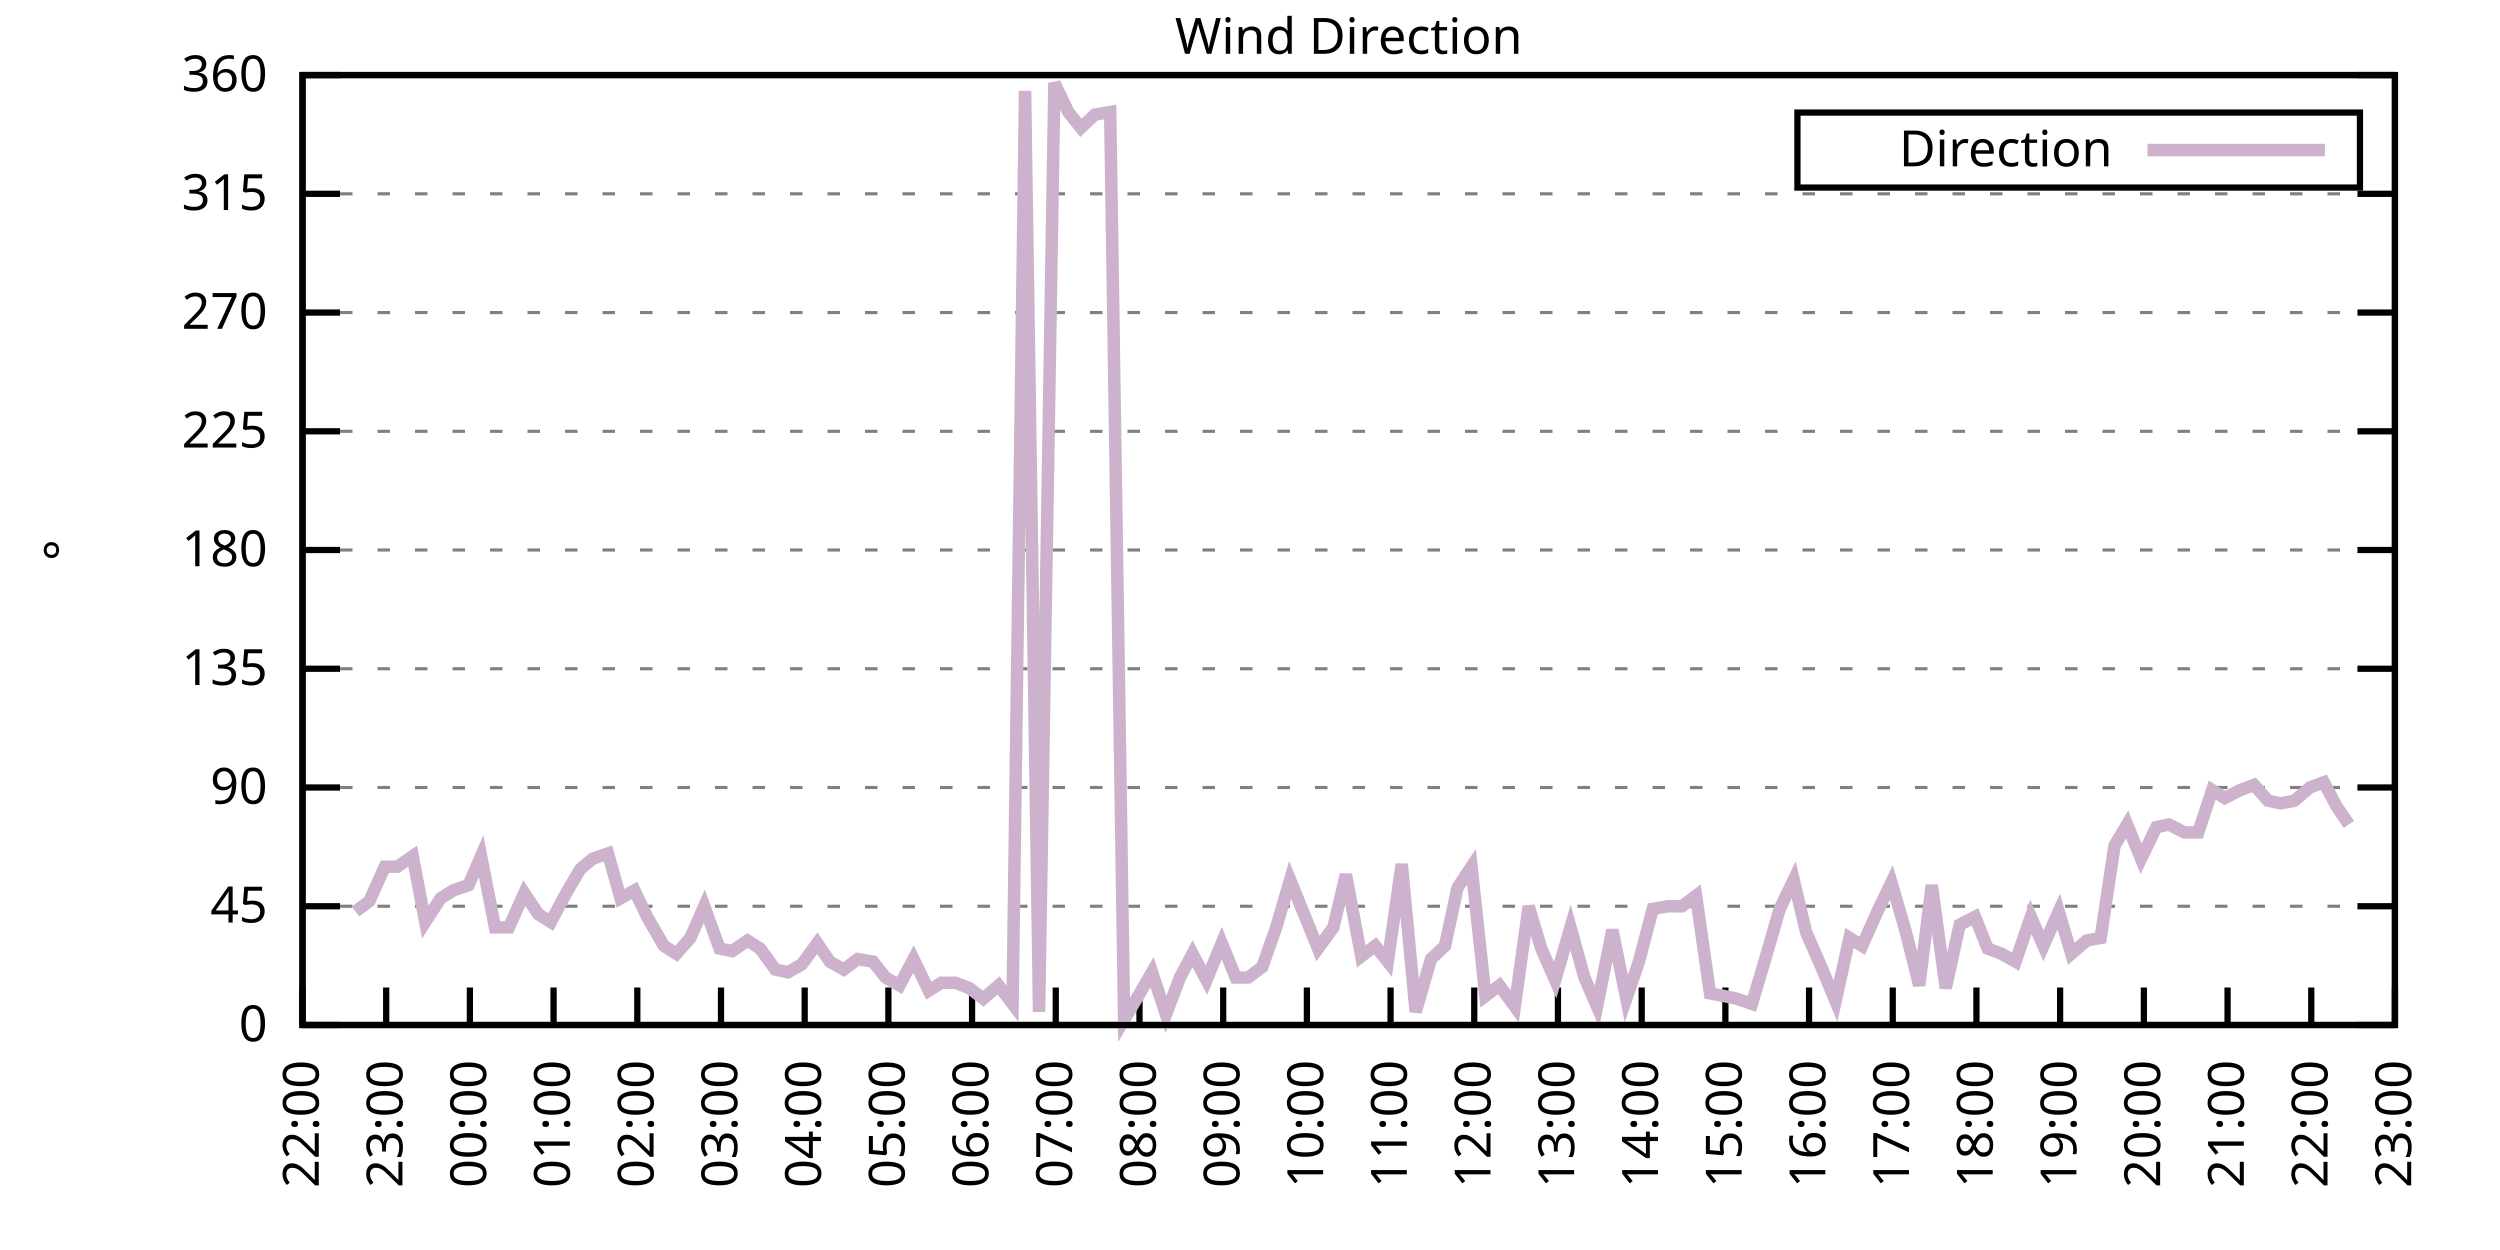
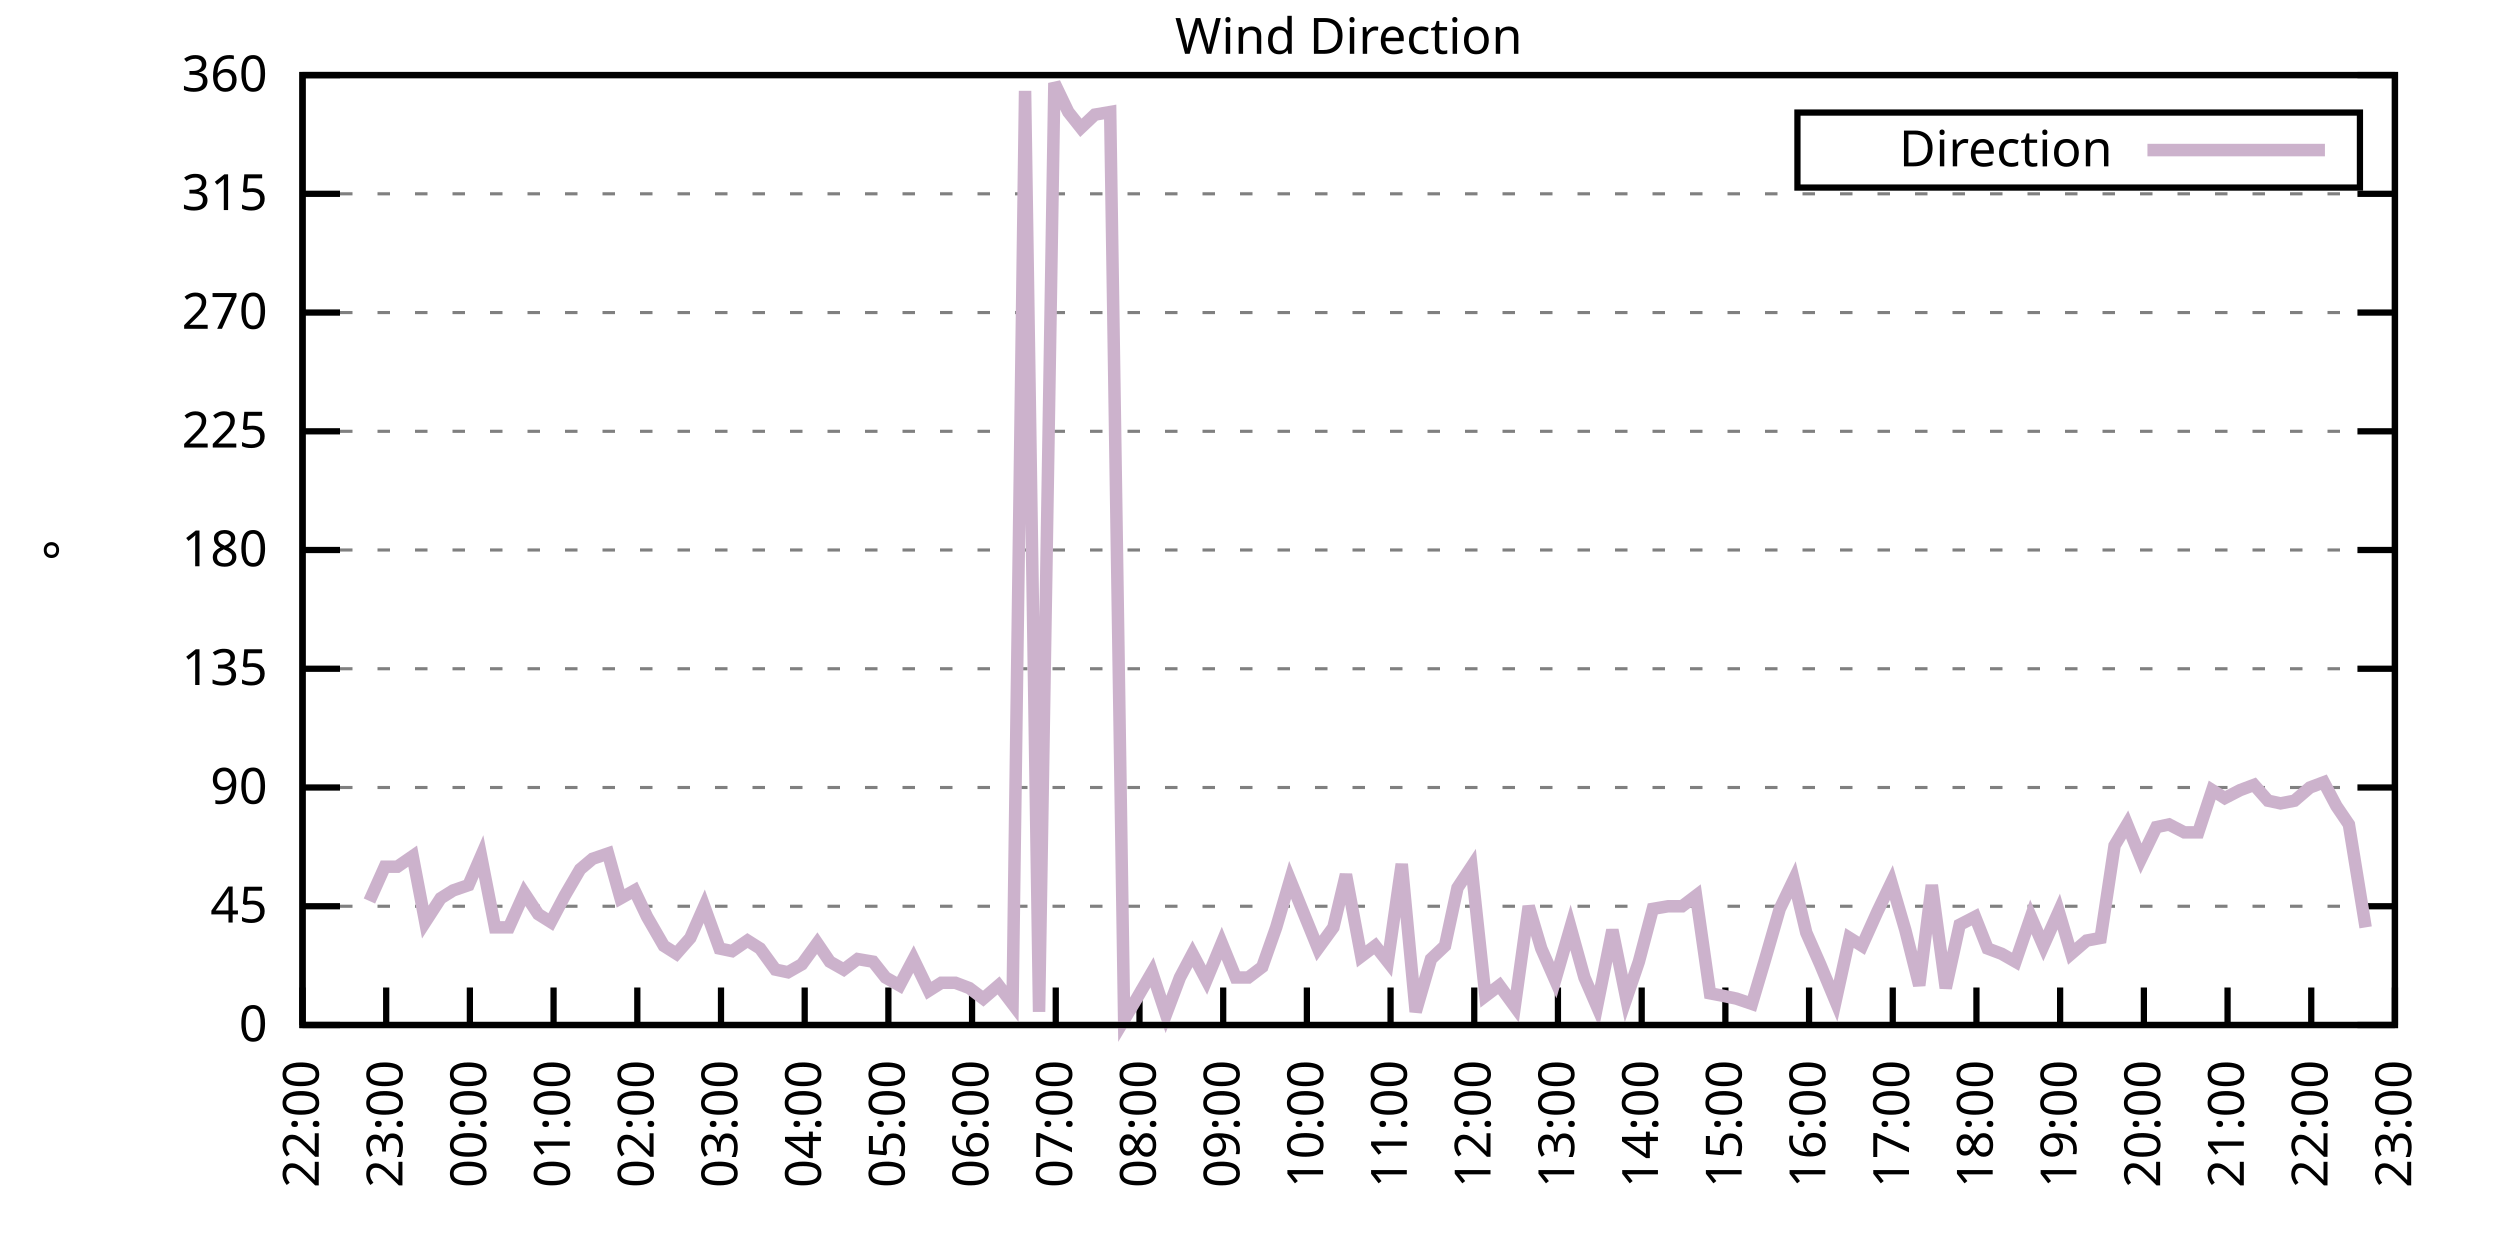
<svg xmlns="http://www.w3.org/2000/svg" xmlns:xlink="http://www.w3.org/1999/xlink" width="400" height="200" viewBox="0 0 400 200">
  <g id="gnuplot_canvas">
    <rect x="0" y="0" width="400" height="200" fill="none" />
    <defs>
      <circle id="gpDot" r="0.5" stroke-width="0.5" stroke="currentColor" />
      <path id="gpPt0" stroke-width="0.333" stroke="currentColor" d="M-1,0 h2 M0,-1 v2" />
      <path id="gpPt1" stroke-width="0.333" stroke="currentColor" d="M-1,-1 L1,1 M1,-1 L-1,1" />
      <path id="gpPt2" stroke-width="0.333" stroke="currentColor" d="M-1,0 L1,0 M0,-1 L0,1 M-1,-1 L1,1 M-1,1 L1,-1" />
      <rect id="gpPt3" stroke-width="0.333" stroke="currentColor" x="-1" y="-1" width="2" height="2" />
      <rect id="gpPt4" stroke-width="0.333" stroke="currentColor" fill="currentColor" x="-1" y="-1" width="2" height="2" />
      <circle id="gpPt5" stroke-width="0.333" stroke="currentColor" cx="0" cy="0" r="1" />
      <use xlink:href="#gpPt5" id="gpPt6" fill="currentColor" stroke="none" />
      <path id="gpPt7" stroke-width="0.333" stroke="currentColor" d="M0,-1.33 L-1.33,0.67 L1.33,0.67 z" />
      <use xlink:href="#gpPt7" id="gpPt8" fill="currentColor" stroke="none" />
      <use xlink:href="#gpPt7" id="gpPt9" stroke="currentColor" transform="rotate(180)" />
      <use xlink:href="#gpPt9" id="gpPt10" fill="currentColor" stroke="none" />
      <use xlink:href="#gpPt3" id="gpPt11" stroke="currentColor" transform="rotate(45)" />
      <use xlink:href="#gpPt11" id="gpPt12" fill="currentColor" stroke="none" />
      <path id="gpPt13" stroke-width="0.333" stroke="currentColor" d="M0,1.330 L1.265,0.411 L0.782,-1.067 L-0.782,-1.076 L-1.265,0.411 z" />
      <use xlink:href="#gpPt13" id="gpPt14" fill="currentColor" stroke="none" />
      <filter id="textbox" filterUnits="objectBoundingBox" x="0" y="0" height="1" width="1">
        <feFlood flood-color="white" flood-opacity="1" result="bgnd" />
        <feComposite in="SourceGraphic" in2="bgnd" operator="atop" />
      </filter>
      <filter id="greybox" filterUnits="objectBoundingBox" x="0" y="0" height="1" width="1">
        <feFlood flood-color="lightgrey" flood-opacity="1" result="grey" />
        <feComposite in="SourceGraphic" in2="grey" operator="atop" />
      </filter>
    </defs>
    <g fill="none" color="white" stroke="currentColor" stroke-width="1.00" stroke-linecap="butt" stroke-linejoin="miter">
</g>
    <g fill="none" color="black" stroke="currentColor" stroke-width="1.00" stroke-linecap="butt" stroke-linejoin="miter">
      <g stroke="none" shape-rendering="crispEdges">
        <polygon fill="rgb(255, 255, 255)" points="48.40,164.00 383.18,164.00 383.18,12.02 48.40,12.02 " />
      </g>
    </g>
    <g fill="none" color="black" stroke="currentColor" stroke-width="1.00" stroke-linecap="butt" stroke-linejoin="miter">
</g>
    <g fill="none" color="black" stroke="black" stroke-width="0.50" stroke-linecap="butt" stroke-linejoin="miter">
</g>
    <g fill="none" color="gray" stroke="currentColor" stroke-width="0.50" stroke-linecap="butt" stroke-linejoin="miter">
      <path stroke="gray" stroke-dasharray="2,4" class="gridline" d="M48.40,164.00 L383.19,164.00  " />
    </g>
    <g fill="none" color="gray" stroke="gray" stroke-width="1.00" stroke-linecap="butt" stroke-linejoin="miter">
</g>
    <g fill="none" color="black" stroke="currentColor" stroke-width="1.00" stroke-linecap="butt" stroke-linejoin="miter">
      <path stroke="black" d="M48.40,164.00 L54.40,164.00 M383.19,164.00 L377.19,164.00  " />
      <g transform="translate(42.80,166.60)" stroke="none" fill="black" font-family="Sans" font-size="8.00" text-anchor="end">
        <text>
          <tspan font-family="Sans"> 0</tspan>
        </text>
      </g>
    </g>
    <g fill="none" color="black" stroke="currentColor" stroke-width="1.00" stroke-linecap="butt" stroke-linejoin="miter">
</g>
    <g fill="none" color="black" stroke="black" stroke-width="0.50" stroke-linecap="butt" stroke-linejoin="miter">
</g>
    <g fill="none" color="gray" stroke="currentColor" stroke-width="0.50" stroke-linecap="butt" stroke-linejoin="miter">
      <path stroke="gray" stroke-dasharray="2,4" class="gridline" d="M48.40,145.00 L383.19,145.00  " />
    </g>
    <g fill="none" color="gray" stroke="gray" stroke-width="1.00" stroke-linecap="butt" stroke-linejoin="miter">
</g>
    <g fill="none" color="black" stroke="currentColor" stroke-width="1.00" stroke-linecap="butt" stroke-linejoin="miter">
      <path stroke="black" d="M48.40,145.00 L54.40,145.00 M383.19,145.00 L377.19,145.00  " />
      <g transform="translate(42.80,147.60)" stroke="none" fill="black" font-family="Sans" font-size="8.00" text-anchor="end">
        <text>
          <tspan font-family="Sans"> 45</tspan>
        </text>
      </g>
    </g>
    <g fill="none" color="black" stroke="currentColor" stroke-width="1.00" stroke-linecap="butt" stroke-linejoin="miter">
</g>
    <g fill="none" color="black" stroke="black" stroke-width="0.50" stroke-linecap="butt" stroke-linejoin="miter">
</g>
    <g fill="none" color="gray" stroke="currentColor" stroke-width="0.50" stroke-linecap="butt" stroke-linejoin="miter">
      <path stroke="gray" stroke-dasharray="2,4" class="gridline" d="M48.40,126.00 L383.19,126.00  " />
    </g>
    <g fill="none" color="gray" stroke="gray" stroke-width="1.00" stroke-linecap="butt" stroke-linejoin="miter">
</g>
    <g fill="none" color="black" stroke="currentColor" stroke-width="1.00" stroke-linecap="butt" stroke-linejoin="miter">
      <path stroke="black" d="M48.40,126.00 L54.40,126.00 M383.19,126.00 L377.19,126.00  " />
      <g transform="translate(42.80,128.60)" stroke="none" fill="black" font-family="Sans" font-size="8.00" text-anchor="end">
        <text>
          <tspan font-family="Sans"> 90</tspan>
        </text>
      </g>
    </g>
    <g fill="none" color="black" stroke="currentColor" stroke-width="1.00" stroke-linecap="butt" stroke-linejoin="miter">
</g>
    <g fill="none" color="black" stroke="black" stroke-width="0.50" stroke-linecap="butt" stroke-linejoin="miter">
</g>
    <g fill="none" color="gray" stroke="currentColor" stroke-width="0.50" stroke-linecap="butt" stroke-linejoin="miter">
      <path stroke="gray" stroke-dasharray="2,4" class="gridline" d="M48.40,107.00 L383.19,107.00  " />
    </g>
    <g fill="none" color="gray" stroke="gray" stroke-width="1.00" stroke-linecap="butt" stroke-linejoin="miter">
</g>
    <g fill="none" color="black" stroke="currentColor" stroke-width="1.00" stroke-linecap="butt" stroke-linejoin="miter">
      <path stroke="black" d="M48.40,107.00 L54.40,107.00 M383.19,107.00 L377.19,107.00  " />
      <g transform="translate(42.80,109.60)" stroke="none" fill="black" font-family="Sans" font-size="8.00" text-anchor="end">
        <text>
          <tspan font-family="Sans"> 135</tspan>
        </text>
      </g>
    </g>
    <g fill="none" color="black" stroke="currentColor" stroke-width="1.00" stroke-linecap="butt" stroke-linejoin="miter">
</g>
    <g fill="none" color="black" stroke="black" stroke-width="0.50" stroke-linecap="butt" stroke-linejoin="miter">
</g>
    <g fill="none" color="gray" stroke="currentColor" stroke-width="0.50" stroke-linecap="butt" stroke-linejoin="miter">
      <path stroke="gray" stroke-dasharray="2,4" class="gridline" d="M48.40,88.00 L383.19,88.00  " />
    </g>
    <g fill="none" color="gray" stroke="gray" stroke-width="1.00" stroke-linecap="butt" stroke-linejoin="miter">
</g>
    <g fill="none" color="black" stroke="currentColor" stroke-width="1.00" stroke-linecap="butt" stroke-linejoin="miter">
      <path stroke="black" d="M48.40,88.00 L54.40,88.00 M383.19,88.00 L377.19,88.00  " />
      <g transform="translate(42.80,90.60)" stroke="none" fill="black" font-family="Sans" font-size="8.00" text-anchor="end">
        <text>
          <tspan font-family="Sans"> 180</tspan>
        </text>
      </g>
    </g>
    <g fill="none" color="black" stroke="currentColor" stroke-width="1.00" stroke-linecap="butt" stroke-linejoin="miter">
</g>
    <g fill="none" color="black" stroke="black" stroke-width="0.50" stroke-linecap="butt" stroke-linejoin="miter">
</g>
    <g fill="none" color="gray" stroke="currentColor" stroke-width="0.50" stroke-linecap="butt" stroke-linejoin="miter">
      <path stroke="gray" stroke-dasharray="2,4" class="gridline" d="M48.40,69.01 L383.19,69.01  " />
    </g>
    <g fill="none" color="gray" stroke="gray" stroke-width="1.00" stroke-linecap="butt" stroke-linejoin="miter">
</g>
    <g fill="none" color="black" stroke="currentColor" stroke-width="1.00" stroke-linecap="butt" stroke-linejoin="miter">
      <path stroke="black" d="M48.40,69.01 L54.40,69.01 M383.19,69.01 L377.19,69.01  " />
      <g transform="translate(42.80,71.61)" stroke="none" fill="black" font-family="Sans" font-size="8.00" text-anchor="end">
        <text>
          <tspan font-family="Sans"> 225</tspan>
        </text>
      </g>
    </g>
    <g fill="none" color="black" stroke="currentColor" stroke-width="1.00" stroke-linecap="butt" stroke-linejoin="miter">
</g>
    <g fill="none" color="black" stroke="black" stroke-width="0.50" stroke-linecap="butt" stroke-linejoin="miter">
</g>
    <g fill="none" color="gray" stroke="currentColor" stroke-width="0.50" stroke-linecap="butt" stroke-linejoin="miter">
      <path stroke="gray" stroke-dasharray="2,4" class="gridline" d="M48.40,50.01 L383.19,50.01  " />
    </g>
    <g fill="none" color="gray" stroke="gray" stroke-width="1.00" stroke-linecap="butt" stroke-linejoin="miter">
</g>
    <g fill="none" color="black" stroke="currentColor" stroke-width="1.00" stroke-linecap="butt" stroke-linejoin="miter">
      <path stroke="black" d="M48.40,50.01 L54.40,50.01 M383.19,50.01 L377.19,50.01  " />
      <g transform="translate(42.80,52.61)" stroke="none" fill="black" font-family="Sans" font-size="8.00" text-anchor="end">
        <text>
          <tspan font-family="Sans"> 270</tspan>
        </text>
      </g>
    </g>
    <g fill="none" color="black" stroke="currentColor" stroke-width="1.00" stroke-linecap="butt" stroke-linejoin="miter">
</g>
    <g fill="none" color="black" stroke="black" stroke-width="0.50" stroke-linecap="butt" stroke-linejoin="miter">
</g>
    <g fill="none" color="gray" stroke="currentColor" stroke-width="0.50" stroke-linecap="butt" stroke-linejoin="miter">
      <path stroke="gray" stroke-dasharray="2,4" class="gridline" d="M48.40,31.01 L383.19,31.01  " />
    </g>
    <g fill="none" color="gray" stroke="gray" stroke-width="1.00" stroke-linecap="butt" stroke-linejoin="miter">
</g>
    <g fill="none" color="black" stroke="currentColor" stroke-width="1.00" stroke-linecap="butt" stroke-linejoin="miter">
      <path stroke="black" d="M48.40,31.01 L54.40,31.01 M383.19,31.01 L377.19,31.01  " />
      <g transform="translate(42.80,33.61)" stroke="none" fill="black" font-family="Sans" font-size="8.00" text-anchor="end">
        <text>
          <tspan font-family="Sans"> 315</tspan>
        </text>
      </g>
    </g>
    <g fill="none" color="black" stroke="currentColor" stroke-width="1.00" stroke-linecap="butt" stroke-linejoin="miter">
</g>
    <g fill="none" color="black" stroke="black" stroke-width="0.50" stroke-linecap="butt" stroke-linejoin="miter">
</g>
    <g fill="none" color="gray" stroke="currentColor" stroke-width="0.50" stroke-linecap="butt" stroke-linejoin="miter">
      <path stroke="gray" stroke-dasharray="2,4" class="gridline" d="M48.40,12.01 L383.19,12.01  " />
    </g>
    <g fill="none" color="gray" stroke="gray" stroke-width="1.00" stroke-linecap="butt" stroke-linejoin="miter">
</g>
    <g fill="none" color="black" stroke="currentColor" stroke-width="1.00" stroke-linecap="butt" stroke-linejoin="miter">
      <path stroke="black" d="M48.40,12.01 L54.40,12.01 M383.19,12.01 L377.19,12.01  " />
      <g transform="translate(42.80,14.61)" stroke="none" fill="black" font-family="Sans" font-size="8.00" text-anchor="end">
        <text>
          <tspan font-family="Sans"> 360</tspan>
        </text>
      </g>
    </g>
    <g fill="none" color="black" stroke="currentColor" stroke-width="1.00" stroke-linecap="butt" stroke-linejoin="miter">
      <path stroke="black" d="M48.40,164.00 L48.40,158.00  " />
      <g transform="translate(51.00,169.60) rotate(270.00)" stroke="none" fill="black" font-family="Sans" font-size="8.00" text-anchor="end">
        <text>
          <tspan font-family="Sans">22:00</tspan>
        </text>
      </g>
    </g>
    <g fill="none" color="black" stroke="currentColor" stroke-width="1.00" stroke-linecap="butt" stroke-linejoin="miter">
      <path stroke="black" d="M61.79,164.00 L61.79,158.00  " />
      <g transform="translate(64.39,169.60) rotate(270.00)" stroke="none" fill="black" font-family="Sans" font-size="8.00" text-anchor="end">
        <text>
          <tspan font-family="Sans">23:00</tspan>
        </text>
      </g>
    </g>
    <g fill="none" color="black" stroke="currentColor" stroke-width="1.00" stroke-linecap="butt" stroke-linejoin="miter">
      <path stroke="black" d="M75.18,164.00 L75.18,158.00  " />
      <g transform="translate(77.78,169.60) rotate(270.00)" stroke="none" fill="black" font-family="Sans" font-size="8.00" text-anchor="end">
        <text>
          <tspan font-family="Sans">00:00</tspan>
        </text>
      </g>
    </g>
    <g fill="none" color="black" stroke="currentColor" stroke-width="1.00" stroke-linecap="butt" stroke-linejoin="miter">
      <path stroke="black" d="M88.57,164.00 L88.57,158.00  " />
      <g transform="translate(91.17,169.60) rotate(270.00)" stroke="none" fill="black" font-family="Sans" font-size="8.00" text-anchor="end">
        <text>
          <tspan font-family="Sans">01:00</tspan>
        </text>
      </g>
    </g>
    <g fill="none" color="black" stroke="currentColor" stroke-width="1.00" stroke-linecap="butt" stroke-linejoin="miter">
      <path stroke="black" d="M101.97,164.00 L101.97,158.00  " />
      <g transform="translate(104.57,169.60) rotate(270.00)" stroke="none" fill="black" font-family="Sans" font-size="8.00" text-anchor="end">
        <text>
          <tspan font-family="Sans">02:00</tspan>
        </text>
      </g>
    </g>
    <g fill="none" color="black" stroke="currentColor" stroke-width="1.00" stroke-linecap="butt" stroke-linejoin="miter">
      <path stroke="black" d="M115.36,164.00 L115.36,158.00  " />
      <g transform="translate(117.96,169.60) rotate(270.00)" stroke="none" fill="black" font-family="Sans" font-size="8.00" text-anchor="end">
        <text>
          <tspan font-family="Sans">03:00</tspan>
        </text>
      </g>
    </g>
    <g fill="none" color="black" stroke="currentColor" stroke-width="1.00" stroke-linecap="butt" stroke-linejoin="miter">
      <path stroke="black" d="M128.75,164.00 L128.75,158.00  " />
      <g transform="translate(131.35,169.60) rotate(270.00)" stroke="none" fill="black" font-family="Sans" font-size="8.00" text-anchor="end">
        <text>
          <tspan font-family="Sans">04:00</tspan>
        </text>
      </g>
    </g>
    <g fill="none" color="black" stroke="currentColor" stroke-width="1.00" stroke-linecap="butt" stroke-linejoin="miter">
      <path stroke="black" d="M142.14,164.00 L142.14,158.00  " />
      <g transform="translate(144.74,169.60) rotate(270.00)" stroke="none" fill="black" font-family="Sans" font-size="8.00" text-anchor="end">
        <text>
          <tspan font-family="Sans">05:00</tspan>
        </text>
      </g>
    </g>
    <g fill="none" color="black" stroke="currentColor" stroke-width="1.00" stroke-linecap="butt" stroke-linejoin="miter">
      <path stroke="black" d="M155.53,164.00 L155.53,158.00  " />
      <g transform="translate(158.13,169.60) rotate(270.00)" stroke="none" fill="black" font-family="Sans" font-size="8.00" text-anchor="end">
        <text>
          <tspan font-family="Sans">06:00</tspan>
        </text>
      </g>
    </g>
    <g fill="none" color="black" stroke="currentColor" stroke-width="1.00" stroke-linecap="butt" stroke-linejoin="miter">
      <path stroke="black" d="M168.92,164.00 L168.92,158.00  " />
      <g transform="translate(171.52,169.60) rotate(270.00)" stroke="none" fill="black" font-family="Sans" font-size="8.00" text-anchor="end">
        <text>
          <tspan font-family="Sans">07:00</tspan>
        </text>
      </g>
    </g>
    <g fill="none" color="black" stroke="currentColor" stroke-width="1.00" stroke-linecap="butt" stroke-linejoin="miter">
      <path stroke="black" d="M182.32,164.00 L182.32,158.00  " />
      <g transform="translate(184.92,169.60) rotate(270.00)" stroke="none" fill="black" font-family="Sans" font-size="8.00" text-anchor="end">
        <text>
          <tspan font-family="Sans">08:00</tspan>
        </text>
      </g>
    </g>
    <g fill="none" color="black" stroke="currentColor" stroke-width="1.00" stroke-linecap="butt" stroke-linejoin="miter">
      <path stroke="black" d="M195.71,164.00 L195.71,158.00  " />
      <g transform="translate(198.31,169.60) rotate(270.00)" stroke="none" fill="black" font-family="Sans" font-size="8.00" text-anchor="end">
        <text>
          <tspan font-family="Sans">09:00</tspan>
        </text>
      </g>
    </g>
    <g fill="none" color="black" stroke="currentColor" stroke-width="1.00" stroke-linecap="butt" stroke-linejoin="miter">
      <path stroke="black" d="M209.10,164.00 L209.10,158.00  " />
      <g transform="translate(211.70,169.60) rotate(270.00)" stroke="none" fill="black" font-family="Sans" font-size="8.00" text-anchor="end">
        <text>
          <tspan font-family="Sans">10:00</tspan>
        </text>
      </g>
    </g>
    <g fill="none" color="black" stroke="currentColor" stroke-width="1.00" stroke-linecap="butt" stroke-linejoin="miter">
      <path stroke="black" d="M222.49,164.00 L222.49,158.00  " />
      <g transform="translate(225.09,169.60) rotate(270.00)" stroke="none" fill="black" font-family="Sans" font-size="8.00" text-anchor="end">
        <text>
          <tspan font-family="Sans">11:00</tspan>
        </text>
      </g>
    </g>
    <g fill="none" color="black" stroke="currentColor" stroke-width="1.00" stroke-linecap="butt" stroke-linejoin="miter">
      <path stroke="black" d="M235.88,164.00 L235.88,158.00  " />
      <g transform="translate(238.48,169.60) rotate(270.00)" stroke="none" fill="black" font-family="Sans" font-size="8.00" text-anchor="end">
        <text>
          <tspan font-family="Sans">12:00</tspan>
        </text>
      </g>
    </g>
    <g fill="none" color="black" stroke="currentColor" stroke-width="1.00" stroke-linecap="butt" stroke-linejoin="miter">
      <path stroke="black" d="M249.27,164.00 L249.27,158.00  " />
      <g transform="translate(251.87,169.60) rotate(270.00)" stroke="none" fill="black" font-family="Sans" font-size="8.00" text-anchor="end">
        <text>
          <tspan font-family="Sans">13:00</tspan>
        </text>
      </g>
    </g>
    <g fill="none" color="black" stroke="currentColor" stroke-width="1.00" stroke-linecap="butt" stroke-linejoin="miter">
      <path stroke="black" d="M262.67,164.00 L262.67,158.00  " />
      <g transform="translate(265.27,169.60) rotate(270.00)" stroke="none" fill="black" font-family="Sans" font-size="8.00" text-anchor="end">
        <text>
          <tspan font-family="Sans">14:00</tspan>
        </text>
      </g>
    </g>
    <g fill="none" color="black" stroke="currentColor" stroke-width="1.00" stroke-linecap="butt" stroke-linejoin="miter">
      <path stroke="black" d="M276.06,164.00 L276.06,158.00  " />
      <g transform="translate(278.66,169.60) rotate(270.00)" stroke="none" fill="black" font-family="Sans" font-size="8.00" text-anchor="end">
        <text>
          <tspan font-family="Sans">15:00</tspan>
        </text>
      </g>
    </g>
    <g fill="none" color="black" stroke="currentColor" stroke-width="1.00" stroke-linecap="butt" stroke-linejoin="miter">
      <path stroke="black" d="M289.45,164.00 L289.45,158.00  " />
      <g transform="translate(292.05,169.60) rotate(270.00)" stroke="none" fill="black" font-family="Sans" font-size="8.00" text-anchor="end">
        <text>
          <tspan font-family="Sans">16:00</tspan>
        </text>
      </g>
    </g>
    <g fill="none" color="black" stroke="currentColor" stroke-width="1.00" stroke-linecap="butt" stroke-linejoin="miter">
      <path stroke="black" d="M302.84,164.00 L302.84,158.00  " />
      <g transform="translate(305.44,169.60) rotate(270.00)" stroke="none" fill="black" font-family="Sans" font-size="8.00" text-anchor="end">
        <text>
          <tspan font-family="Sans">17:00</tspan>
        </text>
      </g>
    </g>
    <g fill="none" color="black" stroke="currentColor" stroke-width="1.00" stroke-linecap="butt" stroke-linejoin="miter">
      <path stroke="black" d="M316.23,164.00 L316.23,158.00  " />
      <g transform="translate(318.83,169.60) rotate(270.00)" stroke="none" fill="black" font-family="Sans" font-size="8.00" text-anchor="end">
        <text>
          <tspan font-family="Sans">18:00</tspan>
        </text>
      </g>
    </g>
    <g fill="none" color="black" stroke="currentColor" stroke-width="1.00" stroke-linecap="butt" stroke-linejoin="miter">
      <path stroke="black" d="M329.62,164.00 L329.62,158.00  " />
      <g transform="translate(332.22,169.60) rotate(270.00)" stroke="none" fill="black" font-family="Sans" font-size="8.00" text-anchor="end">
        <text>
          <tspan font-family="Sans">19:00</tspan>
        </text>
      </g>
    </g>
    <g fill="none" color="black" stroke="currentColor" stroke-width="1.00" stroke-linecap="butt" stroke-linejoin="miter">
      <path stroke="black" d="M343.02,164.00 L343.02,158.00  " />
      <g transform="translate(345.62,169.60) rotate(270.00)" stroke="none" fill="black" font-family="Sans" font-size="8.00" text-anchor="end">
        <text>
          <tspan font-family="Sans">20:00</tspan>
        </text>
      </g>
    </g>
    <g fill="none" color="black" stroke="currentColor" stroke-width="1.00" stroke-linecap="butt" stroke-linejoin="miter">
      <path stroke="black" d="M356.41,164.00 L356.41,158.00  " />
      <g transform="translate(359.01,169.60) rotate(270.00)" stroke="none" fill="black" font-family="Sans" font-size="8.00" text-anchor="end">
        <text>
          <tspan font-family="Sans">21:00</tspan>
        </text>
      </g>
    </g>
    <g fill="none" color="black" stroke="currentColor" stroke-width="1.00" stroke-linecap="butt" stroke-linejoin="miter">
      <path stroke="black" d="M369.80,164.00 L369.80,158.00  " />
      <g transform="translate(372.40,169.60) rotate(270.00)" stroke="none" fill="black" font-family="Sans" font-size="8.00" text-anchor="end">
        <text>
          <tspan font-family="Sans">22:00</tspan>
        </text>
      </g>
    </g>
    <g fill="none" color="black" stroke="currentColor" stroke-width="1.00" stroke-linecap="butt" stroke-linejoin="miter">
      <path stroke="black" d="M383.19,164.00 L383.19,158.00  " />
      <g transform="translate(385.79,169.60) rotate(270.00)" stroke="none" fill="black" font-family="Sans" font-size="8.00" text-anchor="end">
        <text>
          <tspan font-family="Sans">23:00</tspan>
        </text>
      </g>
    </g>
    <g fill="none" color="black" stroke="currentColor" stroke-width="1.00" stroke-linecap="butt" stroke-linejoin="miter">
</g>
    <g fill="none" color="black" stroke="currentColor" stroke-width="1.00" stroke-linecap="butt" stroke-linejoin="miter">
      <path stroke="black" d="M48.40,12.01 L48.40,164.00 L383.19,164.00 L383.19,12.01 L48.40,12.01 Z  " />
    </g>
    <g fill="none" color="black" stroke="currentColor" stroke-width="1.00" stroke-linecap="butt" stroke-linejoin="miter">
</g>
    <g fill="none" color="black" stroke="currentColor" stroke-width="1.00" stroke-linecap="butt" stroke-linejoin="miter">
      <path stroke="black" d="M287.59,30.01 L287.59,18.01 L377.59,18.01 L377.59,30.01 L287.59,30.01 Z  " />
    </g>
    <g id="Wind_direction_plot_1">
      <g fill="none" color="white" stroke="black" stroke-width="2.00" stroke-linecap="butt" stroke-linejoin="miter">
</g>
      <g fill="none" color="black" stroke="currentColor" stroke-width="2.00" stroke-linecap="butt" stroke-linejoin="miter">
        <g transform="translate(337.99,26.61)" stroke="none" fill="black" font-family="Sans" font-size="8.00" text-anchor="end">
          <text>
            <tspan font-family="Sans">Direction</tspan>
          </text>
        </g>
      </g>
      <g fill="none" color="black" stroke="currentColor" stroke-width="2.00" stroke-linecap="butt" stroke-linejoin="miter">
-         <path stroke="rgb(204, 178, 204)" d="M343.59,24.01 L371.99,24.01 M56.88,145.85 L59.11,144.16 L61.57,138.67 L63.58,138.67 L66.03,136.98 L68.04,147.53   L70.50,143.73 L72.50,142.47 L74.96,141.62 L76.97,136.98 L79.20,148.38 L81.43,148.38 L83.89,142.89 L86.12,146.27   L88.13,147.53 L90.36,143.31 L92.82,139.09 L94.82,137.40 L97.28,136.56 L99.29,143.73 L101.52,142.47 L103.53,146.69   L106.21,151.33 L108.22,152.60 L110.45,150.07 L112.68,145.00 L115.13,151.76 L117.14,152.18 L119.60,150.49 L121.61,151.76   L124.06,155.13 L126.07,155.56 L128.30,154.29 L130.76,150.91 L132.77,153.87 L135.00,155.13 L137.23,153.45 L139.69,153.87   L141.69,156.40 L143.93,157.67 L146.16,153.45 L148.61,158.51 L150.62,157.24 L152.85,157.24 L155.09,158.09 L157.32,159.78   L159.77,157.67 L162.01,160.62 L164.01,14.54 L166.25,161.89 L168.70,13.28 L170.93,17.92 L172.94,20.45 L175.17,18.34   L177.63,17.92 L179.86,163.16 L181.87,159.78 L184.32,155.56 L186.56,162.31 L188.79,156.40 L190.80,152.60 L193.03,156.82   L195.48,150.91 L197.72,156.40 L199.73,156.40 L201.96,154.71 L204.19,148.38 L206.42,140.78 L208.65,146.27 L210.88,151.76   L213.34,148.38 L215.35,139.93 L217.80,153.02 L220.04,151.33 L222.04,153.87 L224.28,138.25 L226.51,161.89 L228.96,153.45   L231.20,151.33 L233.20,142.05 L235.44,138.67 L237.67,159.36 L239.90,157.67 L242.36,161.04 L244.59,145.00 L246.60,151.76   L248.83,156.82 L251.28,148.38 L253.51,156.40 L255.52,161.04 L257.98,148.80 L260.21,159.78 L262.22,153.87 L264.45,145.42   L266.91,145.00 L269.14,145.00 L271.37,143.31 L273.60,158.93 L275.83,159.36 L277.84,159.78 L280.30,160.62 L282.31,153.87   L284.76,145.42 L286.99,140.78 L289.00,149.22 L291.23,154.29 L293.69,160.20 L295.92,150.07 L297.93,151.33 L300.39,145.85   L302.62,141.20 L304.85,148.80 L307.08,157.67 L309.09,141.62 L311.32,158.09 L313.55,147.96 L316.01,146.69 L318.02,151.76   L320.25,152.60 L322.48,153.87 L324.94,146.69 L326.95,151.33 L329.40,145.85 L331.41,152.60 L333.86,150.49 L336.10,150.07   L338.33,135.29 L340.34,131.91 L342.57,137.40 L345.02,132.34 L347.03,131.91 L349.49,133.18 L351.72,133.18 L353.95,126.42   L355.96,127.69 L358.42,126.42 L360.65,125.58 L362.88,128.11 L364.89,128.54 L367.12,128.11 L369.58,126.00 L371.81,125.16   L373.82,128.96 L375.82,131.91  " />
+         <path stroke="rgb(204, 178, 204)" d="M343.59,24.01 L371.99,24.01 M59.11,144.16 L61.57,138.67 L63.58,138.67 L66.03,136.98 L68.04,147.53 L70.50,143.73   L72.50,142.47 L74.96,141.62 L76.97,136.98 L79.20,148.38 L81.43,148.38 L83.89,142.89 L86.12,146.27 L88.13,147.53   L90.36,143.31 L92.82,139.09 L94.82,137.40 L97.28,136.56 L99.29,143.73 L101.52,142.47 L103.53,146.69 L106.21,151.33   L108.22,152.60 L110.45,150.07 L112.68,145.00 L115.13,151.76 L117.14,152.18 L119.60,150.49 L121.61,151.76 L124.06,155.13   L126.07,155.56 L128.30,154.29 L130.76,150.91 L132.77,153.87 L135.00,155.13 L137.23,153.45 L139.69,153.87 L141.69,156.40   L143.93,157.67 L146.16,153.45 L148.61,158.51 L150.62,157.24 L152.85,157.24 L155.09,158.09 L157.32,159.78 L159.77,157.67   L162.01,160.62 L164.01,14.54 L166.25,161.89 L168.70,13.28 L170.93,17.92 L172.94,20.45 L175.17,18.34 L177.63,17.92   L179.86,163.16 L181.87,159.78 L184.32,155.56 L186.56,162.31 L188.79,156.40 L190.80,152.60 L193.03,156.82 L195.48,150.91   L197.72,156.40 L199.73,156.40 L201.96,154.71 L204.19,148.38 L206.42,140.78 L208.65,146.27 L210.88,151.76 L213.34,148.38   L215.35,139.93 L217.80,153.02 L220.04,151.33 L222.04,153.87 L224.28,138.25 L226.51,161.89 L228.96,153.45 L231.20,151.33   L233.20,142.05 L235.44,138.67 L237.67,159.36 L239.90,157.67 L242.36,161.04 L244.59,145.00 L246.60,151.76 L248.83,156.82   L251.28,148.38 L253.51,156.40 L255.52,161.04 L257.98,148.80 L260.21,159.78 L262.22,153.87 L264.45,145.42 L266.91,145.00   L269.14,145.00 L271.37,143.31 L273.60,158.93 L275.83,159.36 L277.84,159.78 L280.30,160.62 L282.31,153.87 L284.76,145.42   L286.99,140.78 L289.00,149.22 L291.23,154.29 L293.69,160.20 L295.92,150.07 L297.93,151.33 L300.39,145.85 L302.62,141.20   L304.85,148.80 L307.08,157.67 L309.09,141.62 L311.32,158.09 L313.55,147.96 L316.01,146.69 L318.02,151.76 L320.25,152.60   L322.48,153.87 L324.94,146.69 L326.95,151.33 L329.40,145.85 L331.41,152.60 L333.86,150.49 L336.10,150.07 L338.33,135.29   L340.34,131.91 L342.57,137.40 L345.02,132.34 L347.03,131.91 L349.49,133.18 L351.72,133.18 L353.95,126.42 L355.96,127.69   L358.42,126.42 L360.65,125.58 L362.88,128.11 L364.89,128.54 L367.12,128.11 L369.58,126.00 L371.81,125.16 L373.82,128.96   L375.82,131.91 L378.50,148.38  " />
      </g>
    </g>
    <g fill="none" color="black" stroke="currentColor" stroke-width="2.00" stroke-linecap="butt" stroke-linejoin="miter">
</g>
    <g fill="none" color="black" stroke="black" stroke-width="1.00" stroke-linecap="butt" stroke-linejoin="miter">
</g>
    <g fill="none" color="black" stroke="currentColor" stroke-width="1.00" stroke-linecap="butt" stroke-linejoin="miter">
      <path stroke="black" d="M48.40,12.01 L48.40,164.00 L383.19,164.00 L383.19,12.01 L48.40,12.01 Z  " />
      <g transform="translate(12.80,88.01) rotate(270.00)" stroke="none" fill="black" font-family="Sans" font-size="8.00" text-anchor="middle">
        <text>
          <tspan font-family="Sans">°</tspan>
        </text>
      </g>
    </g>
    <g fill="none" color="black" stroke="currentColor" stroke-width="1.00" stroke-linecap="butt" stroke-linejoin="miter">
</g>
    <g fill="none" color="black" stroke="currentColor" stroke-width="1.00" stroke-linecap="butt" stroke-linejoin="miter">
      <g transform="translate(215.79,8.61)" stroke="none" fill="black" font-family="Sans" font-size="8.00" text-anchor="middle">
        <text>
          <tspan font-family="Sans">Wind Direction</tspan>
        </text>
      </g>
    </g>
    <g fill="none" color="black" stroke="currentColor" stroke-width="1.00" stroke-linecap="butt" stroke-linejoin="miter">
</g>
  </g>
</svg>
